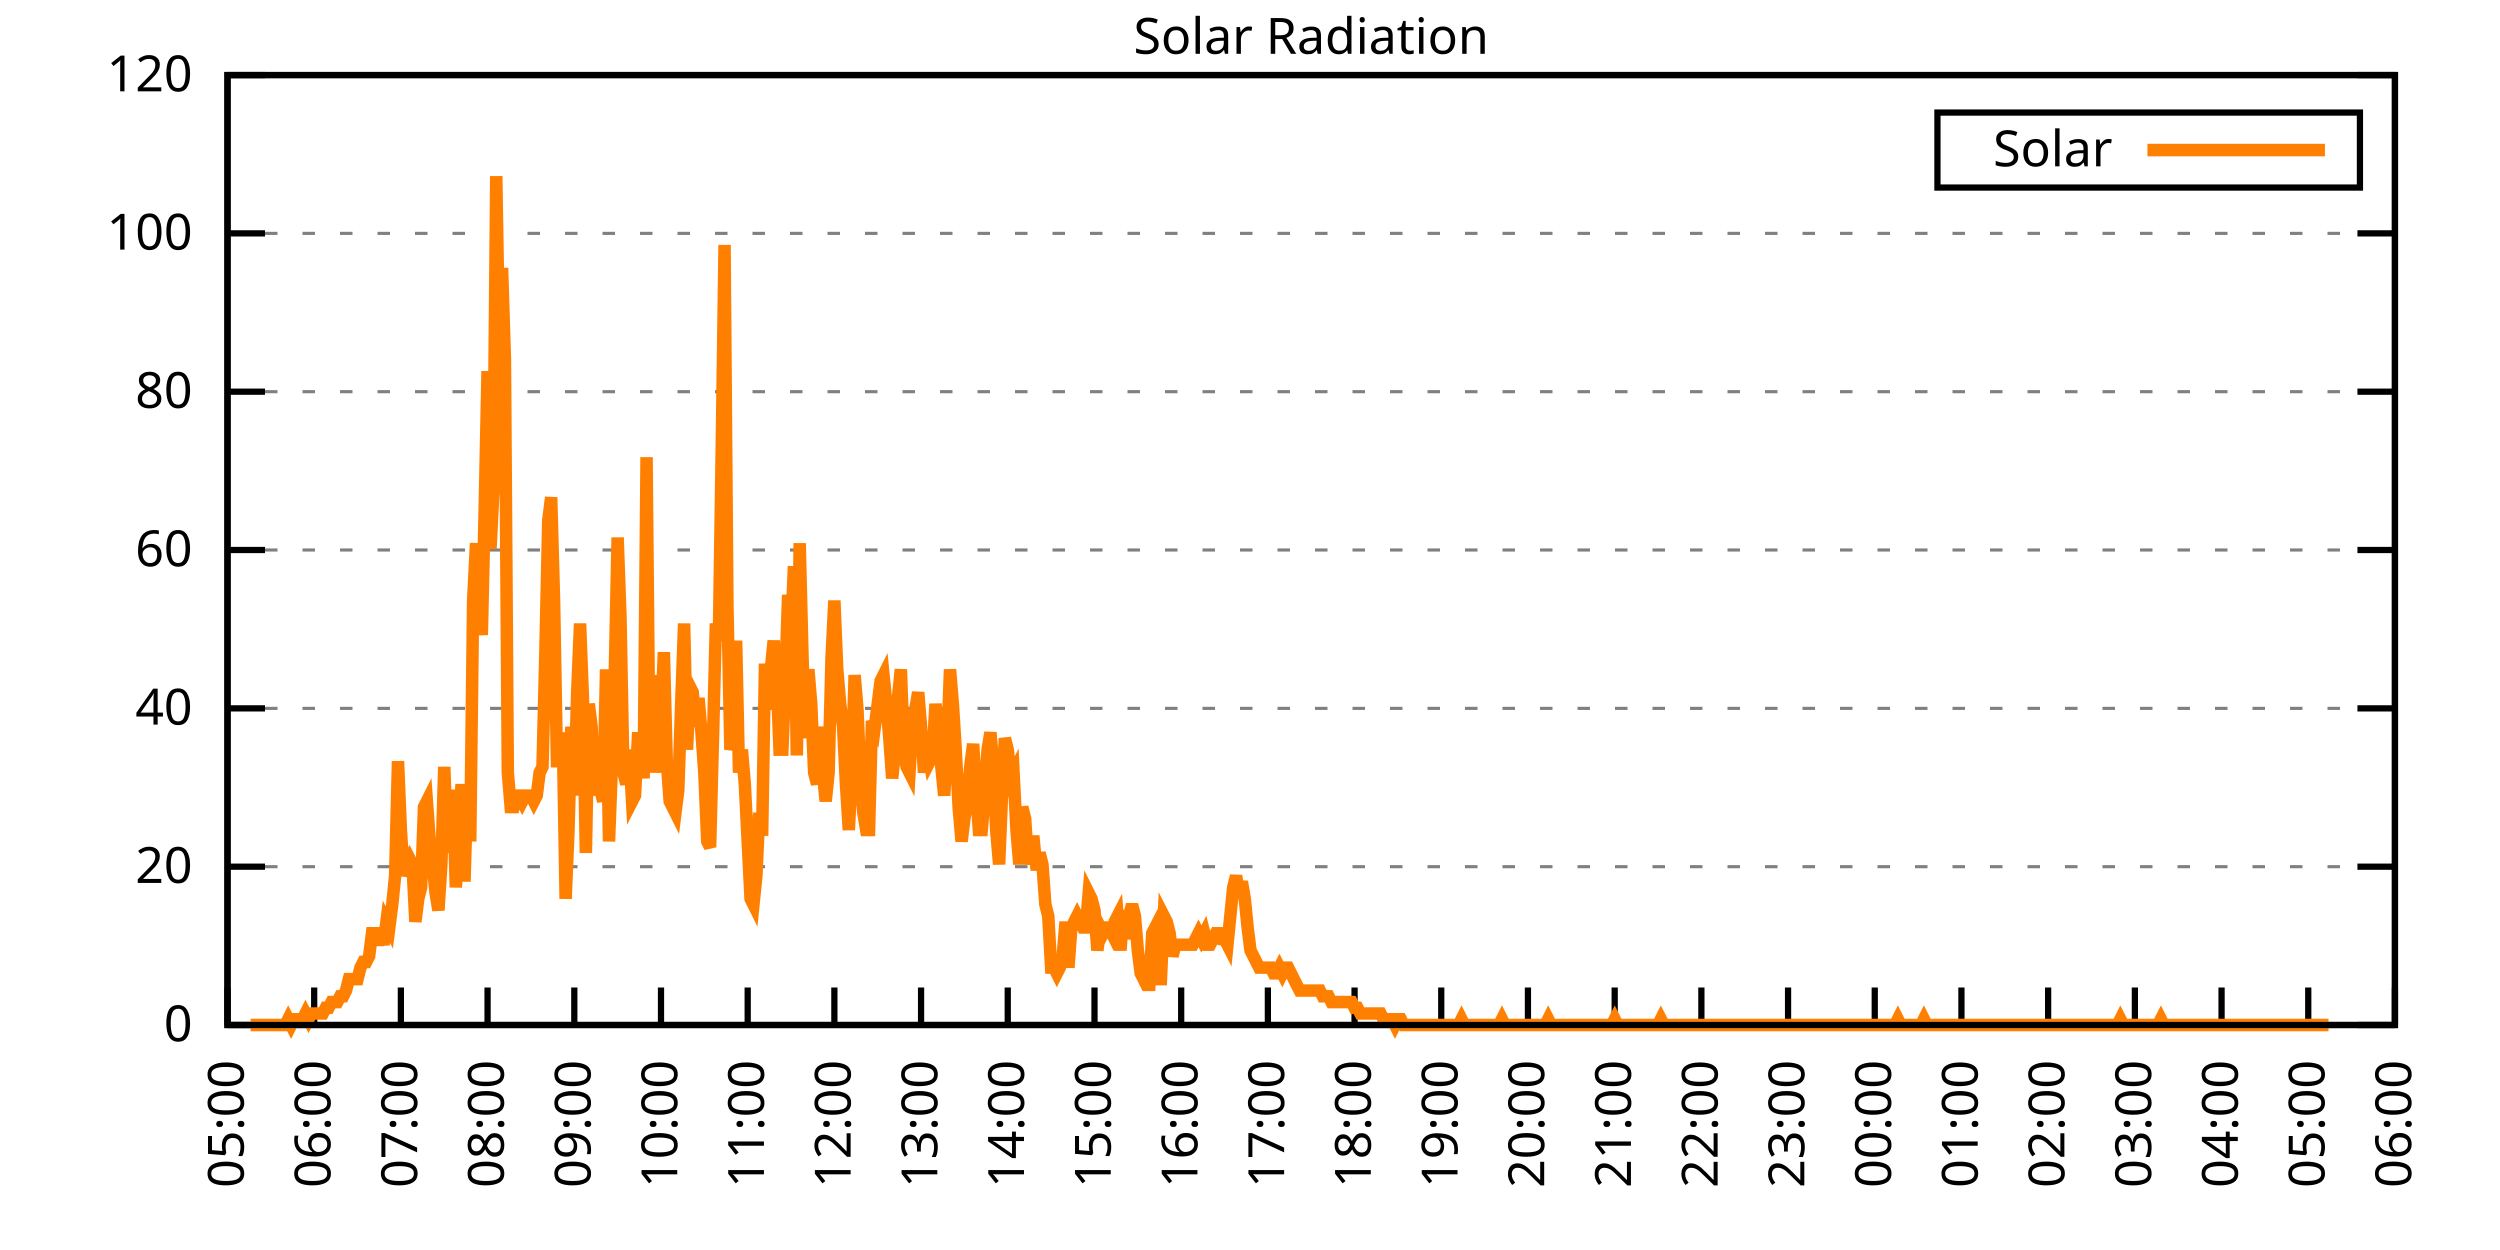
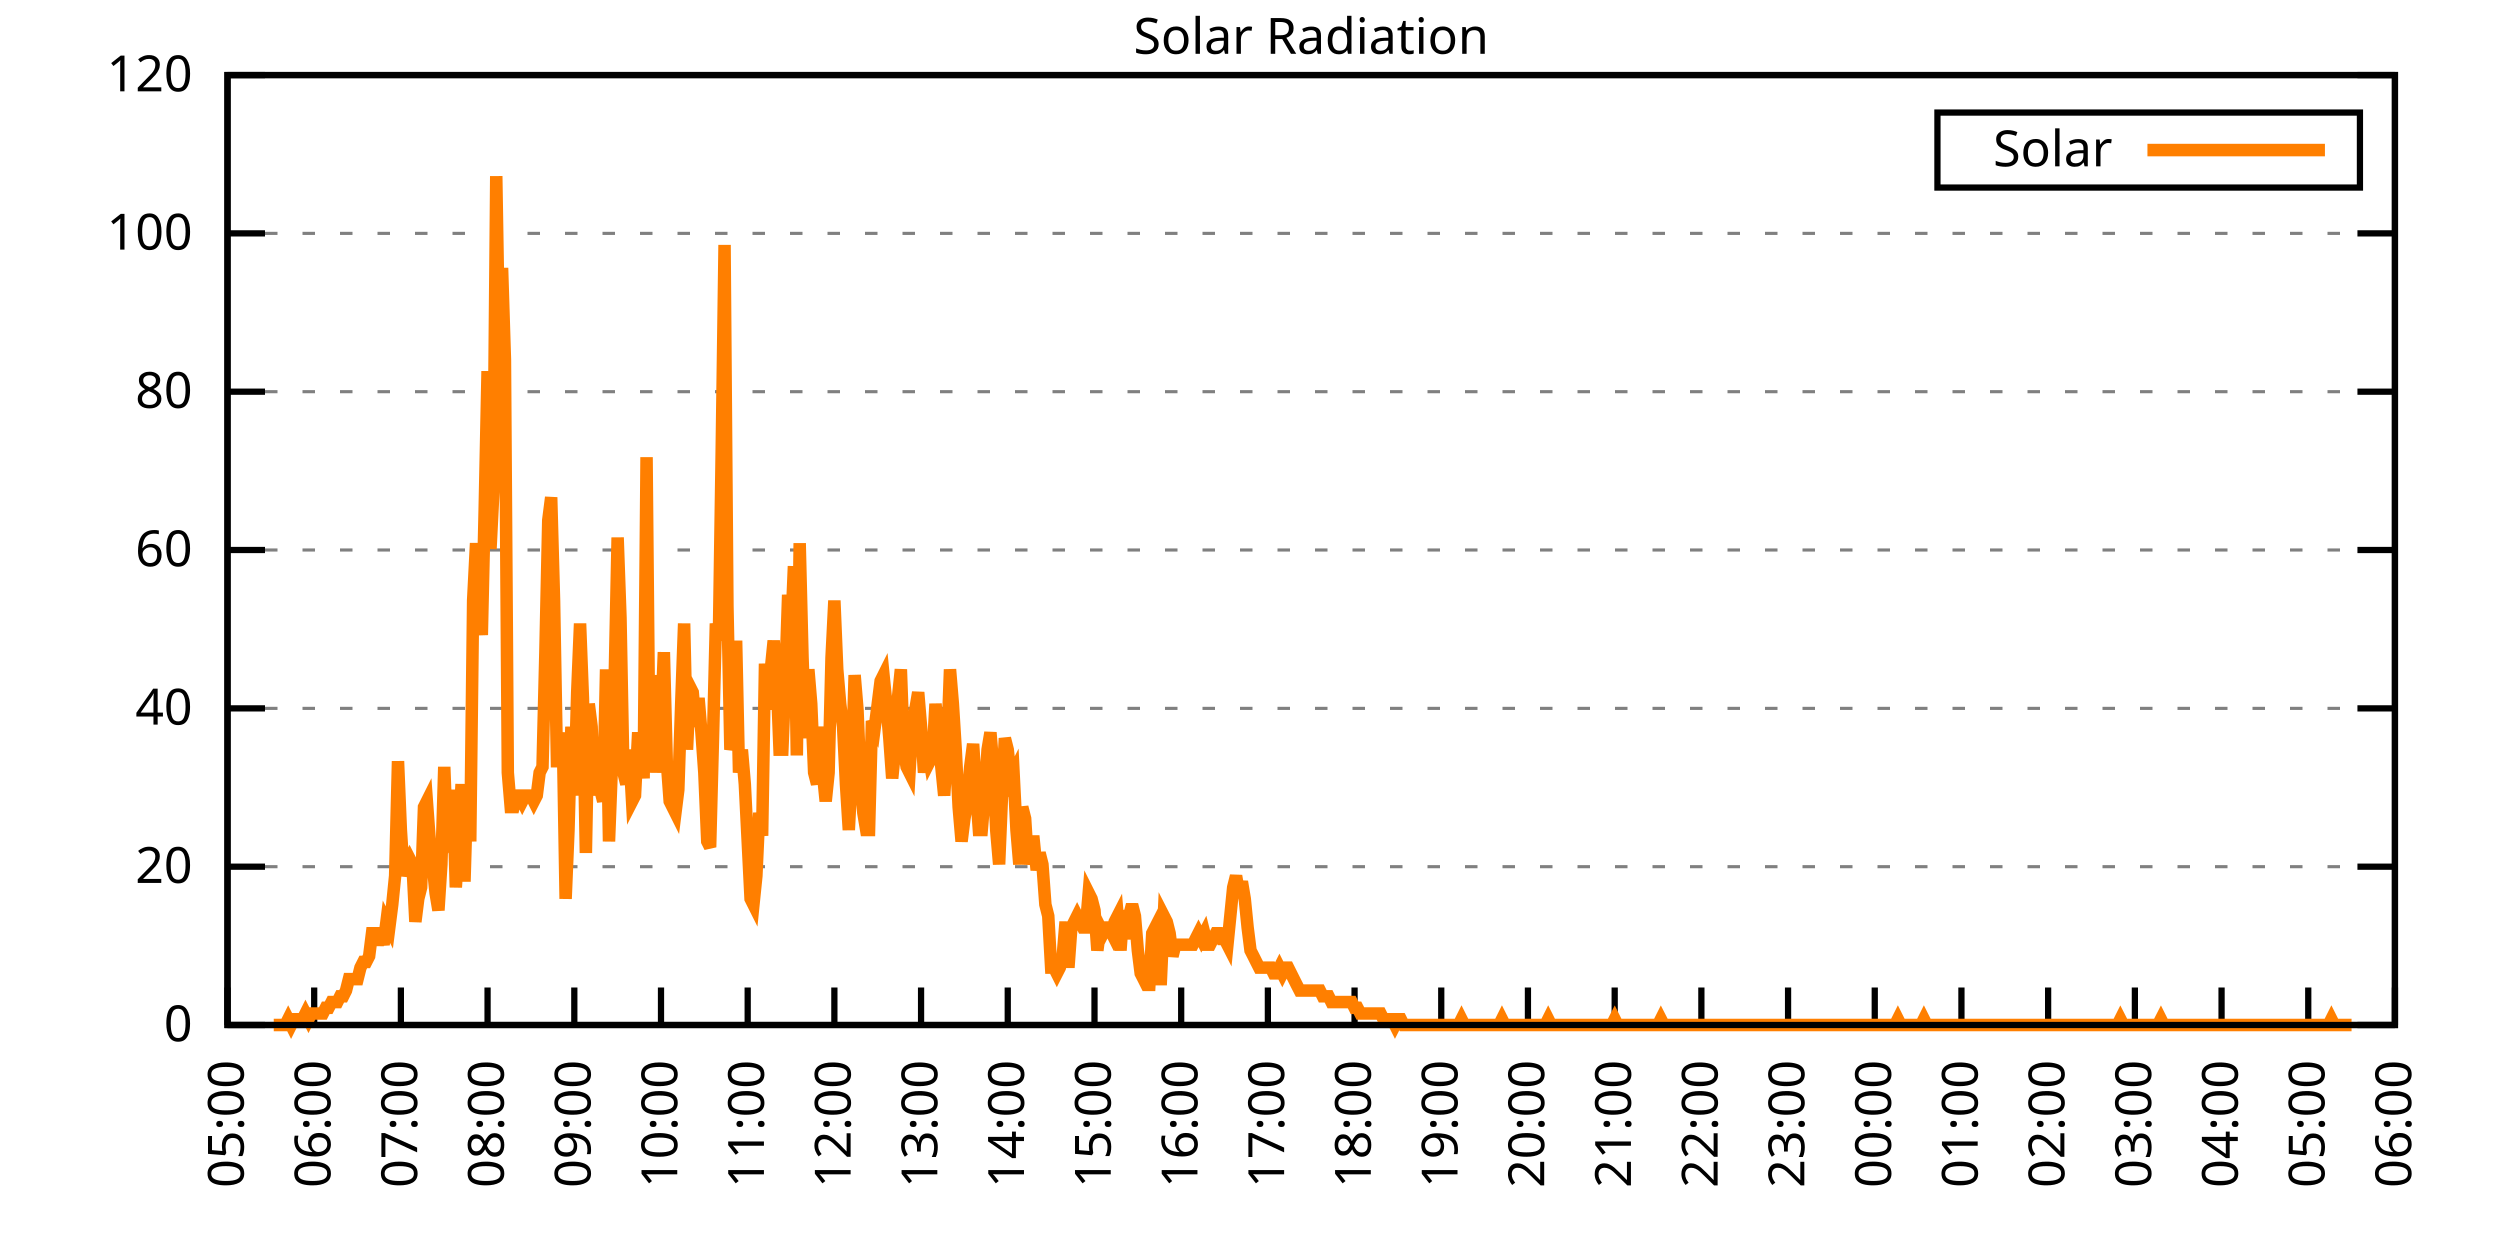
<svg xmlns="http://www.w3.org/2000/svg" xmlns:xlink="http://www.w3.org/1999/xlink" width="400" height="200" viewBox="0 0 400 200">
  <g id="gnuplot_canvas">
    <rect x="0" y="0" width="400" height="200" fill="none" />
    <defs>
      <circle id="gpDot" r="0.5" stroke-width="0.5" stroke="currentColor" />
      <path id="gpPt0" stroke-width="0.333" stroke="currentColor" d="M-1,0 h2 M0,-1 v2" />
      <path id="gpPt1" stroke-width="0.333" stroke="currentColor" d="M-1,-1 L1,1 M1,-1 L-1,1" />
      <path id="gpPt2" stroke-width="0.333" stroke="currentColor" d="M-1,0 L1,0 M0,-1 L0,1 M-1,-1 L1,1 M-1,1 L1,-1" />
      <rect id="gpPt3" stroke-width="0.333" stroke="currentColor" x="-1" y="-1" width="2" height="2" />
      <rect id="gpPt4" stroke-width="0.333" stroke="currentColor" fill="currentColor" x="-1" y="-1" width="2" height="2" />
      <circle id="gpPt5" stroke-width="0.333" stroke="currentColor" cx="0" cy="0" r="1" />
      <use xlink:href="#gpPt5" id="gpPt6" fill="currentColor" stroke="none" />
      <path id="gpPt7" stroke-width="0.333" stroke="currentColor" d="M0,-1.33 L-1.33,0.67 L1.33,0.67 z" />
      <use xlink:href="#gpPt7" id="gpPt8" fill="currentColor" stroke="none" />
      <use xlink:href="#gpPt7" id="gpPt9" stroke="currentColor" transform="rotate(180)" />
      <use xlink:href="#gpPt9" id="gpPt10" fill="currentColor" stroke="none" />
      <use xlink:href="#gpPt3" id="gpPt11" stroke="currentColor" transform="rotate(45)" />
      <use xlink:href="#gpPt11" id="gpPt12" fill="currentColor" stroke="none" />
      <path id="gpPt13" stroke-width="0.333" stroke="currentColor" d="M0,1.330 L1.265,0.411 L0.782,-1.067 L-0.782,-1.076 L-1.265,0.411 z" />
      <use xlink:href="#gpPt13" id="gpPt14" fill="currentColor" stroke="none" />
      <filter id="textbox" filterUnits="objectBoundingBox" x="0" y="0" height="1" width="1">
        <feFlood flood-color="white" flood-opacity="1" result="bgnd" />
        <feComposite in="SourceGraphic" in2="bgnd" operator="atop" />
      </filter>
      <filter id="greybox" filterUnits="objectBoundingBox" x="0" y="0" height="1" width="1">
        <feFlood flood-color="lightgrey" flood-opacity="1" result="grey" />
        <feComposite in="SourceGraphic" in2="grey" operator="atop" />
      </filter>
    </defs>
    <g fill="none" color="white" stroke="currentColor" stroke-width="1.00" stroke-linecap="butt" stroke-linejoin="miter">
</g>
    <g fill="none" color="black" stroke="currentColor" stroke-width="1.00" stroke-linecap="butt" stroke-linejoin="miter">
      <g stroke="none" shape-rendering="crispEdges">
        <polygon fill="rgb(255, 255, 255)" points="36.40,164.00 383.18,164.00 383.18,12.02 36.40,12.02 " />
      </g>
    </g>
    <g fill="none" color="black" stroke="currentColor" stroke-width="1.00" stroke-linecap="butt" stroke-linejoin="miter">
</g>
    <g fill="none" color="black" stroke="black" stroke-width="0.50" stroke-linecap="butt" stroke-linejoin="miter">
</g>
    <g fill="none" color="gray" stroke="currentColor" stroke-width="0.50" stroke-linecap="butt" stroke-linejoin="miter">
      <path stroke="gray" stroke-dasharray="2,4" class="gridline" d="M36.40,164.00 L383.19,164.00  " />
    </g>
    <g fill="none" color="gray" stroke="gray" stroke-width="1.00" stroke-linecap="butt" stroke-linejoin="miter">
</g>
    <g fill="none" color="black" stroke="currentColor" stroke-width="1.00" stroke-linecap="butt" stroke-linejoin="miter">
      <path stroke="black" d="M36.40,164.00 L42.40,164.00 M383.19,164.00 L377.19,164.00  " />
      <g transform="translate(30.80,166.60)" stroke="none" fill="black" font-family="Sans" font-size="8.00" text-anchor="end">
        <text>
          <tspan font-family="Sans"> 0</tspan>
        </text>
      </g>
    </g>
    <g fill="none" color="black" stroke="currentColor" stroke-width="1.00" stroke-linecap="butt" stroke-linejoin="miter">
</g>
    <g fill="none" color="black" stroke="black" stroke-width="0.50" stroke-linecap="butt" stroke-linejoin="miter">
</g>
    <g fill="none" color="gray" stroke="currentColor" stroke-width="0.50" stroke-linecap="butt" stroke-linejoin="miter">
      <path stroke="gray" stroke-dasharray="2,4" class="gridline" d="M36.40,138.67 L383.19,138.67  " />
    </g>
    <g fill="none" color="gray" stroke="gray" stroke-width="1.00" stroke-linecap="butt" stroke-linejoin="miter">
</g>
    <g fill="none" color="black" stroke="currentColor" stroke-width="1.00" stroke-linecap="butt" stroke-linejoin="miter">
      <path stroke="black" d="M36.40,138.67 L42.40,138.67 M383.19,138.67 L377.19,138.67  " />
      <g transform="translate(30.80,141.27)" stroke="none" fill="black" font-family="Sans" font-size="8.00" text-anchor="end">
        <text>
          <tspan font-family="Sans"> 20</tspan>
        </text>
      </g>
    </g>
    <g fill="none" color="black" stroke="currentColor" stroke-width="1.00" stroke-linecap="butt" stroke-linejoin="miter">
</g>
    <g fill="none" color="black" stroke="black" stroke-width="0.50" stroke-linecap="butt" stroke-linejoin="miter">
</g>
    <g fill="none" color="gray" stroke="currentColor" stroke-width="0.50" stroke-linecap="butt" stroke-linejoin="miter">
      <path stroke="gray" stroke-dasharray="2,4" class="gridline" d="M36.40,113.34 L383.19,113.34  " />
    </g>
    <g fill="none" color="gray" stroke="gray" stroke-width="1.00" stroke-linecap="butt" stroke-linejoin="miter">
</g>
    <g fill="none" color="black" stroke="currentColor" stroke-width="1.00" stroke-linecap="butt" stroke-linejoin="miter">
      <path stroke="black" d="M36.40,113.34 L42.40,113.34 M383.19,113.34 L377.19,113.34  " />
      <g transform="translate(30.80,115.94)" stroke="none" fill="black" font-family="Sans" font-size="8.00" text-anchor="end">
        <text>
          <tspan font-family="Sans"> 40</tspan>
        </text>
      </g>
    </g>
    <g fill="none" color="black" stroke="currentColor" stroke-width="1.00" stroke-linecap="butt" stroke-linejoin="miter">
</g>
    <g fill="none" color="black" stroke="black" stroke-width="0.50" stroke-linecap="butt" stroke-linejoin="miter">
</g>
    <g fill="none" color="gray" stroke="currentColor" stroke-width="0.50" stroke-linecap="butt" stroke-linejoin="miter">
      <path stroke="gray" stroke-dasharray="2,4" class="gridline" d="M36.40,88.00 L383.19,88.00  " />
    </g>
    <g fill="none" color="gray" stroke="gray" stroke-width="1.00" stroke-linecap="butt" stroke-linejoin="miter">
</g>
    <g fill="none" color="black" stroke="currentColor" stroke-width="1.00" stroke-linecap="butt" stroke-linejoin="miter">
      <path stroke="black" d="M36.40,88.00 L42.40,88.00 M383.19,88.00 L377.19,88.00  " />
      <g transform="translate(30.80,90.60)" stroke="none" fill="black" font-family="Sans" font-size="8.00" text-anchor="end">
        <text>
          <tspan font-family="Sans"> 60</tspan>
        </text>
      </g>
    </g>
    <g fill="none" color="black" stroke="currentColor" stroke-width="1.00" stroke-linecap="butt" stroke-linejoin="miter">
</g>
    <g fill="none" color="black" stroke="black" stroke-width="0.50" stroke-linecap="butt" stroke-linejoin="miter">
</g>
    <g fill="none" color="gray" stroke="currentColor" stroke-width="0.50" stroke-linecap="butt" stroke-linejoin="miter">
      <path stroke="gray" stroke-dasharray="2,4" class="gridline" d="M36.40,62.67 L383.19,62.67  " />
    </g>
    <g fill="none" color="gray" stroke="gray" stroke-width="1.00" stroke-linecap="butt" stroke-linejoin="miter">
</g>
    <g fill="none" color="black" stroke="currentColor" stroke-width="1.00" stroke-linecap="butt" stroke-linejoin="miter">
      <path stroke="black" d="M36.40,62.67 L42.40,62.67 M383.19,62.67 L377.19,62.67  " />
      <g transform="translate(30.80,65.27)" stroke="none" fill="black" font-family="Sans" font-size="8.00" text-anchor="end">
        <text>
          <tspan font-family="Sans"> 80</tspan>
        </text>
      </g>
    </g>
    <g fill="none" color="black" stroke="currentColor" stroke-width="1.00" stroke-linecap="butt" stroke-linejoin="miter">
</g>
    <g fill="none" color="black" stroke="black" stroke-width="0.50" stroke-linecap="butt" stroke-linejoin="miter">
</g>
    <g fill="none" color="gray" stroke="currentColor" stroke-width="0.50" stroke-linecap="butt" stroke-linejoin="miter">
      <path stroke="gray" stroke-dasharray="2,4" class="gridline" d="M36.40,37.34 L383.19,37.34  " />
    </g>
    <g fill="none" color="gray" stroke="gray" stroke-width="1.00" stroke-linecap="butt" stroke-linejoin="miter">
</g>
    <g fill="none" color="black" stroke="currentColor" stroke-width="1.00" stroke-linecap="butt" stroke-linejoin="miter">
      <path stroke="black" d="M36.40,37.34 L42.40,37.34 M383.19,37.34 L377.19,37.34  " />
      <g transform="translate(30.80,39.94)" stroke="none" fill="black" font-family="Sans" font-size="8.00" text-anchor="end">
        <text>
          <tspan font-family="Sans"> 100</tspan>
        </text>
      </g>
    </g>
    <g fill="none" color="black" stroke="currentColor" stroke-width="1.00" stroke-linecap="butt" stroke-linejoin="miter">
</g>
    <g fill="none" color="black" stroke="black" stroke-width="0.50" stroke-linecap="butt" stroke-linejoin="miter">
</g>
    <g fill="none" color="gray" stroke="currentColor" stroke-width="0.50" stroke-linecap="butt" stroke-linejoin="miter">
      <path stroke="gray" stroke-dasharray="2,4" class="gridline" d="M36.40,12.01 L383.19,12.01  " />
    </g>
    <g fill="none" color="gray" stroke="gray" stroke-width="1.00" stroke-linecap="butt" stroke-linejoin="miter">
</g>
    <g fill="none" color="black" stroke="currentColor" stroke-width="1.00" stroke-linecap="butt" stroke-linejoin="miter">
      <path stroke="black" d="M36.40,12.01 L42.40,12.01 M383.19,12.01 L377.19,12.01  " />
      <g transform="translate(30.80,14.61)" stroke="none" fill="black" font-family="Sans" font-size="8.00" text-anchor="end">
        <text>
          <tspan font-family="Sans"> 120</tspan>
        </text>
      </g>
    </g>
    <g fill="none" color="black" stroke="currentColor" stroke-width="1.00" stroke-linecap="butt" stroke-linejoin="miter">
      <path stroke="black" d="M36.40,164.00 L36.40,158.00  " />
      <g transform="translate(39.00,169.60) rotate(270.00)" stroke="none" fill="black" font-family="Sans" font-size="8.00" text-anchor="end">
        <text>
          <tspan font-family="Sans">05:00</tspan>
        </text>
      </g>
    </g>
    <g fill="none" color="black" stroke="currentColor" stroke-width="1.00" stroke-linecap="butt" stroke-linejoin="miter">
      <path stroke="black" d="M50.27,164.00 L50.27,158.00  " />
      <g transform="translate(52.87,169.60) rotate(270.00)" stroke="none" fill="black" font-family="Sans" font-size="8.00" text-anchor="end">
        <text>
          <tspan font-family="Sans">06:00</tspan>
        </text>
      </g>
    </g>
    <g fill="none" color="black" stroke="currentColor" stroke-width="1.00" stroke-linecap="butt" stroke-linejoin="miter">
      <path stroke="black" d="M64.14,164.00 L64.14,158.00  " />
      <g transform="translate(66.74,169.60) rotate(270.00)" stroke="none" fill="black" font-family="Sans" font-size="8.00" text-anchor="end">
        <text>
          <tspan font-family="Sans">07:00</tspan>
        </text>
      </g>
    </g>
    <g fill="none" color="black" stroke="currentColor" stroke-width="1.00" stroke-linecap="butt" stroke-linejoin="miter">
      <path stroke="black" d="M78.01,164.00 L78.01,158.00  " />
      <g transform="translate(80.61,169.60) rotate(270.00)" stroke="none" fill="black" font-family="Sans" font-size="8.00" text-anchor="end">
        <text>
          <tspan font-family="Sans">08:00</tspan>
        </text>
      </g>
    </g>
    <g fill="none" color="black" stroke="currentColor" stroke-width="1.00" stroke-linecap="butt" stroke-linejoin="miter">
      <path stroke="black" d="M91.89,164.00 L91.89,158.00  " />
      <g transform="translate(94.49,169.60) rotate(270.00)" stroke="none" fill="black" font-family="Sans" font-size="8.00" text-anchor="end">
        <text>
          <tspan font-family="Sans">09:00</tspan>
        </text>
      </g>
    </g>
    <g fill="none" color="black" stroke="currentColor" stroke-width="1.00" stroke-linecap="butt" stroke-linejoin="miter">
      <path stroke="black" d="M105.76,164.00 L105.76,158.00  " />
      <g transform="translate(108.36,169.60) rotate(270.00)" stroke="none" fill="black" font-family="Sans" font-size="8.00" text-anchor="end">
        <text>
          <tspan font-family="Sans">10:00</tspan>
        </text>
      </g>
    </g>
    <g fill="none" color="black" stroke="currentColor" stroke-width="1.00" stroke-linecap="butt" stroke-linejoin="miter">
      <path stroke="black" d="M119.63,164.00 L119.63,158.00  " />
      <g transform="translate(122.23,169.60) rotate(270.00)" stroke="none" fill="black" font-family="Sans" font-size="8.00" text-anchor="end">
        <text>
          <tspan font-family="Sans">11:00</tspan>
        </text>
      </g>
    </g>
    <g fill="none" color="black" stroke="currentColor" stroke-width="1.00" stroke-linecap="butt" stroke-linejoin="miter">
      <path stroke="black" d="M133.50,164.00 L133.50,158.00  " />
      <g transform="translate(136.10,169.60) rotate(270.00)" stroke="none" fill="black" font-family="Sans" font-size="8.00" text-anchor="end">
        <text>
          <tspan font-family="Sans">12:00</tspan>
        </text>
      </g>
    </g>
    <g fill="none" color="black" stroke="currentColor" stroke-width="1.00" stroke-linecap="butt" stroke-linejoin="miter">
      <path stroke="black" d="M147.37,164.00 L147.37,158.00  " />
      <g transform="translate(149.97,169.60) rotate(270.00)" stroke="none" fill="black" font-family="Sans" font-size="8.00" text-anchor="end">
        <text>
          <tspan font-family="Sans">13:00</tspan>
        </text>
      </g>
    </g>
    <g fill="none" color="black" stroke="currentColor" stroke-width="1.00" stroke-linecap="butt" stroke-linejoin="miter">
      <path stroke="black" d="M161.24,164.00 L161.24,158.00  " />
      <g transform="translate(163.84,169.60) rotate(270.00)" stroke="none" fill="black" font-family="Sans" font-size="8.00" text-anchor="end">
        <text>
          <tspan font-family="Sans">14:00</tspan>
        </text>
      </g>
    </g>
    <g fill="none" color="black" stroke="currentColor" stroke-width="1.00" stroke-linecap="butt" stroke-linejoin="miter">
      <path stroke="black" d="M175.12,164.00 L175.12,158.00  " />
      <g transform="translate(177.72,169.60) rotate(270.00)" stroke="none" fill="black" font-family="Sans" font-size="8.00" text-anchor="end">
        <text>
          <tspan font-family="Sans">15:00</tspan>
        </text>
      </g>
    </g>
    <g fill="none" color="black" stroke="currentColor" stroke-width="1.00" stroke-linecap="butt" stroke-linejoin="miter">
      <path stroke="black" d="M188.99,164.00 L188.99,158.00  " />
      <g transform="translate(191.59,169.60) rotate(270.00)" stroke="none" fill="black" font-family="Sans" font-size="8.00" text-anchor="end">
        <text>
          <tspan font-family="Sans">16:00</tspan>
        </text>
      </g>
    </g>
    <g fill="none" color="black" stroke="currentColor" stroke-width="1.00" stroke-linecap="butt" stroke-linejoin="miter">
      <path stroke="black" d="M202.86,164.00 L202.86,158.00  " />
      <g transform="translate(205.46,169.60) rotate(270.00)" stroke="none" fill="black" font-family="Sans" font-size="8.00" text-anchor="end">
        <text>
          <tspan font-family="Sans">17:00</tspan>
        </text>
      </g>
    </g>
    <g fill="none" color="black" stroke="currentColor" stroke-width="1.00" stroke-linecap="butt" stroke-linejoin="miter">
      <path stroke="black" d="M216.73,164.00 L216.73,158.00  " />
      <g transform="translate(219.33,169.60) rotate(270.00)" stroke="none" fill="black" font-family="Sans" font-size="8.00" text-anchor="end">
        <text>
          <tspan font-family="Sans">18:00</tspan>
        </text>
      </g>
    </g>
    <g fill="none" color="black" stroke="currentColor" stroke-width="1.00" stroke-linecap="butt" stroke-linejoin="miter">
      <path stroke="black" d="M230.60,164.00 L230.60,158.00  " />
      <g transform="translate(233.20,169.60) rotate(270.00)" stroke="none" fill="black" font-family="Sans" font-size="8.00" text-anchor="end">
        <text>
          <tspan font-family="Sans">19:00</tspan>
        </text>
      </g>
    </g>
    <g fill="none" color="black" stroke="currentColor" stroke-width="1.00" stroke-linecap="butt" stroke-linejoin="miter">
      <path stroke="black" d="M244.47,164.00 L244.47,158.00  " />
      <g transform="translate(247.07,169.60) rotate(270.00)" stroke="none" fill="black" font-family="Sans" font-size="8.00" text-anchor="end">
        <text>
          <tspan font-family="Sans">20:00</tspan>
        </text>
      </g>
    </g>
    <g fill="none" color="black" stroke="currentColor" stroke-width="1.00" stroke-linecap="butt" stroke-linejoin="miter">
      <path stroke="black" d="M258.35,164.00 L258.35,158.00  " />
      <g transform="translate(260.95,169.60) rotate(270.00)" stroke="none" fill="black" font-family="Sans" font-size="8.00" text-anchor="end">
        <text>
          <tspan font-family="Sans">21:00</tspan>
        </text>
      </g>
    </g>
    <g fill="none" color="black" stroke="currentColor" stroke-width="1.00" stroke-linecap="butt" stroke-linejoin="miter">
      <path stroke="black" d="M272.22,164.00 L272.22,158.00  " />
      <g transform="translate(274.82,169.60) rotate(270.00)" stroke="none" fill="black" font-family="Sans" font-size="8.00" text-anchor="end">
        <text>
          <tspan font-family="Sans">22:00</tspan>
        </text>
      </g>
    </g>
    <g fill="none" color="black" stroke="currentColor" stroke-width="1.00" stroke-linecap="butt" stroke-linejoin="miter">
      <path stroke="black" d="M286.09,164.00 L286.09,158.00  " />
      <g transform="translate(288.69,169.60) rotate(270.00)" stroke="none" fill="black" font-family="Sans" font-size="8.00" text-anchor="end">
        <text>
          <tspan font-family="Sans">23:00</tspan>
        </text>
      </g>
    </g>
    <g fill="none" color="black" stroke="currentColor" stroke-width="1.00" stroke-linecap="butt" stroke-linejoin="miter">
      <path stroke="black" d="M299.96,164.00 L299.96,158.00  " />
      <g transform="translate(302.56,169.60) rotate(270.00)" stroke="none" fill="black" font-family="Sans" font-size="8.00" text-anchor="end">
        <text>
          <tspan font-family="Sans">00:00</tspan>
        </text>
      </g>
    </g>
    <g fill="none" color="black" stroke="currentColor" stroke-width="1.00" stroke-linecap="butt" stroke-linejoin="miter">
      <path stroke="black" d="M313.83,164.00 L313.83,158.00  " />
      <g transform="translate(316.43,169.60) rotate(270.00)" stroke="none" fill="black" font-family="Sans" font-size="8.00" text-anchor="end">
        <text>
          <tspan font-family="Sans">01:00</tspan>
        </text>
      </g>
    </g>
    <g fill="none" color="black" stroke="currentColor" stroke-width="1.00" stroke-linecap="butt" stroke-linejoin="miter">
      <path stroke="black" d="M327.70,164.00 L327.70,158.00  " />
      <g transform="translate(330.30,169.60) rotate(270.00)" stroke="none" fill="black" font-family="Sans" font-size="8.00" text-anchor="end">
        <text>
          <tspan font-family="Sans">02:00</tspan>
        </text>
      </g>
    </g>
    <g fill="none" color="black" stroke="currentColor" stroke-width="1.00" stroke-linecap="butt" stroke-linejoin="miter">
      <path stroke="black" d="M341.58,164.00 L341.58,158.00  " />
      <g transform="translate(344.18,169.60) rotate(270.00)" stroke="none" fill="black" font-family="Sans" font-size="8.00" text-anchor="end">
        <text>
          <tspan font-family="Sans">03:00</tspan>
        </text>
      </g>
    </g>
    <g fill="none" color="black" stroke="currentColor" stroke-width="1.00" stroke-linecap="butt" stroke-linejoin="miter">
      <path stroke="black" d="M355.45,164.00 L355.45,158.00  " />
      <g transform="translate(358.05,169.60) rotate(270.00)" stroke="none" fill="black" font-family="Sans" font-size="8.00" text-anchor="end">
        <text>
          <tspan font-family="Sans">04:00</tspan>
        </text>
      </g>
    </g>
    <g fill="none" color="black" stroke="currentColor" stroke-width="1.00" stroke-linecap="butt" stroke-linejoin="miter">
      <path stroke="black" d="M369.32,164.00 L369.32,158.00  " />
      <g transform="translate(371.92,169.60) rotate(270.00)" stroke="none" fill="black" font-family="Sans" font-size="8.00" text-anchor="end">
        <text>
          <tspan font-family="Sans">05:00</tspan>
        </text>
      </g>
    </g>
    <g fill="none" color="black" stroke="currentColor" stroke-width="1.00" stroke-linecap="butt" stroke-linejoin="miter">
      <path stroke="black" d="M383.19,164.00 L383.19,158.00  " />
      <g transform="translate(385.79,169.60) rotate(270.00)" stroke="none" fill="black" font-family="Sans" font-size="8.00" text-anchor="end">
        <text>
          <tspan font-family="Sans">06:00</tspan>
        </text>
      </g>
    </g>
    <g fill="none" color="black" stroke="currentColor" stroke-width="1.00" stroke-linecap="butt" stroke-linejoin="miter">
</g>
    <g fill="none" color="black" stroke="currentColor" stroke-width="1.00" stroke-linecap="butt" stroke-linejoin="miter">
      <path stroke="black" d="M36.40,12.01 L36.40,164.00 L383.19,164.00 L383.19,12.01 L36.40,12.01 Z  " />
    </g>
    <g fill="none" color="black" stroke="currentColor" stroke-width="1.00" stroke-linecap="butt" stroke-linejoin="miter">
</g>
    <g fill="none" color="black" stroke="currentColor" stroke-width="1.00" stroke-linecap="butt" stroke-linejoin="miter">
      <path stroke="black" d="M309.99,30.01 L309.99,18.01 L377.59,18.01 L377.59,30.01 L309.99,30.01 Z  " />
    </g>
    <g id="Solar_Radiation_plot_1">
      <g fill="none" color="white" stroke="black" stroke-width="2.00" stroke-linecap="butt" stroke-linejoin="miter">
</g>
      <g fill="none" color="black" stroke="currentColor" stroke-width="2.00" stroke-linecap="butt" stroke-linejoin="miter">
        <g transform="translate(337.99,26.61)" stroke="none" fill="black" font-family="Sans" font-size="8.00" text-anchor="end">
          <text>
            <tspan font-family="Sans">Solar</tspan>
          </text>
        </g>
      </g>
      <g fill="none" color="black" stroke="currentColor" stroke-width="2.00" stroke-linecap="butt" stroke-linejoin="miter">
-         <path stroke="rgb(255, 127,   0)" d="M343.59,24.01 L371.99,24.01 M40.10,164.00 L40.56,164.00 L41.02,164.00 L41.49,164.00 L41.95,164.00 L42.41,164.00   L42.87,164.00 L43.34,164.00 L43.80,164.00 L44.26,164.00 L44.72,164.00 L45.19,164.00 L45.65,164.00 L46.11,163.08   L46.57,164.00 L47.03,163.08 L47.50,163.08 L47.96,163.08 L48.42,163.08 L48.88,162.16 L49.35,163.08 L49.81,162.16   L50.27,162.16 L50.73,162.16 L51.20,162.16 L51.66,162.16 L52.12,161.25 L52.58,161.25 L53.05,160.33 L53.51,160.33   L53.97,160.33 L54.43,159.41 L54.90,159.41 L55.36,158.49 L55.82,156.66 L56.28,156.66 L56.75,156.66 L57.21,156.66   L57.67,154.82 L58.13,153.91 L58.59,153.91 L59.06,152.99 L59.52,149.32 L59.98,149.32 L60.44,151.15 L60.91,149.32   L61.37,151.15 L61.83,147.48 L62.29,148.40 L62.76,144.73 L63.22,140.14 L63.68,121.79 L64.14,132.80 L64.61,140.14   L65.07,138.30 L65.53,137.39 L65.99,138.30 L66.46,147.48 L66.92,143.81 L67.38,141.98 L67.84,129.13 L68.30,128.21   L68.77,134.63 L69.23,138.30 L69.69,142.89 L70.15,145.65 L70.62,138.30 L71.08,122.70 L71.54,134.63 L72.00,133.72   L72.47,126.37 L72.93,141.98 L73.39,134.63 L73.85,125.46 L74.32,141.06 L74.78,125.46 L75.24,134.63 L75.70,96.09   L76.17,86.91 L76.63,96.09 L77.09,101.60 L77.55,81.41 L78.01,59.38 L78.48,87.83 L78.94,78.66 L79.40,28.18   L79.86,55.71 L80.33,42.87 L80.79,57.55 L81.25,123.62 L81.71,129.13 L82.18,129.13 L82.64,127.29 L83.10,127.29   L83.56,128.21 L84.03,127.29 L84.49,127.29 L84.95,127.29 L85.41,128.21 L85.88,127.29 L86.34,123.62 L86.80,122.70   L87.26,104.35 L87.72,83.24 L88.19,79.57 L88.65,96.09 L89.11,121.79 L89.57,121.79 L90.04,117.20 L90.50,143.81   L90.96,132.80 L91.42,116.28 L91.89,127.29 L92.35,110.77 L92.81,99.76 L93.27,111.69 L93.74,136.47 L94.20,112.61   L94.66,116.28 L95.12,127.29 L95.59,119.95 L96.05,126.37 L96.51,128.21 L96.97,107.10 L97.44,134.63 L97.90,122.70   L98.36,108.02 L98.82,86.00 L99.28,98.84 L99.75,123.62 L100.21,125.46 L100.67,119.95 L101.13,128.21 L101.60,127.29   L102.06,118.12 L102.52,118.12 L102.98,124.54 L103.45,73.15 L103.91,121.79 L104.37,108.02 L104.83,123.62 L105.30,114.44   L105.76,116.28 L106.22,104.35 L106.68,121.79 L107.15,128.21 L107.61,129.13 L108.07,130.05 L108.53,126.37 L108.99,112.61   L109.46,99.76 L109.92,119.95 L110.38,109.86 L110.84,110.77 L111.31,116.28 L111.77,111.69 L112.23,117.20 L112.69,123.62   L113.16,134.63 L113.62,135.55 L114.08,118.12 L114.54,99.76 L115.01,102.51 L115.47,72.23 L115.93,39.19 L116.39,97.01   L116.86,119.95 L117.32,118.12 L117.78,102.51 L118.24,123.62 L118.70,119.95 L119.17,125.46 L119.63,134.63 L120.09,143.81   L120.55,144.73 L121.02,140.14 L121.48,130.05 L121.94,133.72 L122.40,106.19 L122.87,113.53 L123.33,107.10 L123.79,102.51   L124.25,108.02 L124.72,119.95 L125.18,119.95 L125.64,108.94 L126.10,95.17 L126.57,101.60 L127.03,90.59 L127.49,120.87   L127.95,86.91 L128.41,105.27 L128.88,118.12 L129.34,107.10 L129.80,112.61 L130.26,123.62 L130.73,125.46 L131.19,116.28   L131.65,123.62 L132.11,128.21 L132.58,123.62 L133.04,105.27 L133.50,96.09 L133.96,107.10 L134.43,112.61 L134.89,116.28   L135.35,125.46 L135.81,132.80 L136.28,123.62 L136.74,108.02 L137.20,113.53 L137.66,124.54 L138.13,130.05 L138.59,132.80   L139.05,132.80 L139.51,115.36 L139.97,116.28 L140.44,112.61 L140.90,108.94 L141.36,108.02 L141.82,112.61 L142.29,118.12   L142.75,124.54 L143.21,119.95 L143.67,111.69 L144.14,107.10 L144.60,119.95 L145.06,122.70 L145.52,123.62 L145.99,115.36   L146.45,113.53 L146.91,110.77 L147.37,116.28 L147.84,123.62 L148.30,119.03 L148.76,121.79 L149.22,120.87 L149.68,112.61   L150.15,118.12 L150.61,122.70 L151.07,127.29 L151.53,119.95 L152.00,107.10 L152.46,112.61 L152.92,119.95 L153.38,129.13   L153.85,134.63 L154.31,130.96 L154.77,128.21 L155.23,122.70 L155.70,119.03 L156.16,126.37 L156.62,132.80 L157.08,132.80   L157.55,127.29 L158.01,119.95 L158.47,117.20 L158.93,122.70 L159.39,132.80 L159.86,138.30 L160.32,127.29 L160.78,118.12   L161.24,119.95 L161.71,124.54 L162.17,123.62 L162.63,132.80 L163.09,138.30 L163.56,129.13 L164.02,130.96 L164.48,138.30   L164.94,134.63 L165.41,134.63 L165.87,139.22 L166.33,136.47 L166.79,138.30 L167.26,144.73 L167.72,146.56 L168.18,154.82   L168.64,154.82 L169.10,155.74 L169.57,154.82 L170.03,152.99 L170.49,147.48 L170.95,154.82 L171.42,148.40 L171.88,147.48   L172.34,146.56 L172.80,147.48 L173.27,148.40 L173.73,148.40 L174.19,142.89 L174.65,143.81 L175.12,145.65 L175.58,152.07   L176.04,148.40 L176.50,149.32 L176.97,148.40 L177.43,148.40 L177.89,149.32 L178.35,147.48 L178.82,146.56 L179.28,152.07   L179.74,145.65 L180.20,150.23 L180.66,146.56 L181.13,144.73 L181.59,146.56 L182.05,152.07 L182.51,155.74 L182.98,156.66   L183.44,157.58 L183.90,157.58 L184.36,149.32 L184.83,148.40 L185.29,156.66 L185.75,156.66 L186.21,146.56 L186.68,147.48   L187.14,149.32 L187.60,152.99 L188.06,151.15 L188.53,151.15 L188.99,151.15 L189.45,151.15 L189.91,151.15 L190.37,151.15   L190.84,151.15 L191.30,150.23 L191.76,149.32 L192.22,150.23 L192.69,149.32 L193.15,151.15 L193.61,151.15 L194.07,150.23   L194.54,149.32 L195.00,149.32 L195.46,150.23 L195.92,150.23 L196.39,151.15 L196.85,146.56 L197.31,141.98 L197.77,140.14   L198.24,142.89 L198.70,141.06 L199.16,143.81 L199.62,148.40 L200.08,152.07 L200.55,152.99 L201.01,153.91 L201.47,154.82   L201.93,154.82 L202.40,154.82 L202.86,154.82 L203.32,154.82 L203.78,155.74 L204.25,155.74 L204.71,154.82 L205.17,155.74   L205.63,154.82 L206.10,154.82 L206.56,155.74 L207.02,156.66 L207.48,157.58 L207.95,158.49 L208.41,158.49 L208.87,158.49   L209.33,158.49 L209.80,158.49 L210.26,158.49 L210.72,158.49 L211.18,158.49 L211.64,159.41 L212.11,159.41 L212.57,159.41   L213.03,160.33 L213.49,160.33 L213.96,160.33 L214.42,160.33 L214.88,160.33 L215.34,160.33 L215.81,160.33 L216.27,160.33   L216.73,161.25 L217.19,161.25 L217.66,162.16 L218.12,162.16 L218.58,162.16 L219.04,162.16 L219.51,162.16 L219.97,162.16   L220.43,162.16 L220.89,162.16 L221.35,163.08 L221.82,163.08 L222.28,163.08 L222.74,163.08 L223.20,164.00 L223.67,163.08   L224.13,163.08 L224.59,164.00 L225.05,164.00 L225.52,164.00 L225.98,164.00 L226.44,164.00 L226.90,164.00 L227.37,164.00   L227.83,164.00 L228.29,164.00 L228.75,164.00 L229.22,164.00 L229.68,164.00 L230.14,164.00 L230.60,164.00 L231.06,164.00   L231.53,164.00 L231.99,164.00 L232.45,164.00 L232.91,164.00 L233.38,164.00 L233.84,163.08 L234.30,164.00 L234.76,164.00   L235.23,164.00 L235.69,164.00 L236.15,164.00 L236.61,164.00 L237.08,164.00 L237.54,164.00 L238.00,164.00 L238.46,164.00   L238.93,164.00 L239.39,164.00 L239.85,164.00 L240.31,163.08 L240.77,164.00 L241.24,164.00 L241.70,164.00 L242.16,164.00   L242.62,164.00 L243.09,164.00 L243.55,164.00 L244.01,164.00 L244.47,164.00 L244.94,164.00 L245.40,164.00 L245.86,164.00   L246.32,164.00 L246.79,164.00 L247.25,164.00 L247.71,163.08 L248.17,164.00 L248.64,164.00 L249.10,164.00 L249.56,164.00   L250.02,164.00 L250.49,164.00 L250.95,164.00 L251.41,164.00 L251.87,164.00 L252.33,164.00 L252.80,164.00 L253.26,164.00   L253.72,164.00 L254.18,164.00 L254.65,164.00 L255.11,164.00 L255.57,164.00 L256.03,164.00 L256.50,164.00 L256.96,164.00   L257.42,164.00 L257.88,164.00 L258.35,163.08 L258.81,164.00 L259.27,164.00 L259.73,164.00 L260.20,164.00 L260.66,164.00   L261.12,164.00 L261.58,164.00 L262.04,164.00 L262.51,164.00 L262.97,164.00 L263.43,164.00 L263.89,164.00 L264.36,164.00   L264.82,164.00 L265.28,164.00 L265.74,163.08 L266.21,164.00 L266.67,164.00 L267.13,164.00 L267.59,164.00 L268.06,164.00   L268.52,164.00 L268.98,164.00 L269.44,164.00 L269.91,164.00 L270.37,164.00 L270.83,164.00 L271.29,164.00 L271.75,164.00   L272.22,164.00 L272.68,164.00 L273.14,164.00 L273.60,164.00 L274.07,164.00 L274.53,164.00 L274.99,164.00 L275.45,164.00   L275.92,164.00 L276.38,164.00 L276.84,164.00 L277.30,164.00 L277.77,164.00 L278.23,164.00 L278.69,164.00 L279.15,164.00   L279.62,164.00 L280.08,164.00 L280.54,164.00 L281.00,164.00 L281.46,164.00 L281.93,164.00 L282.39,164.00 L282.85,164.00   L283.31,164.00 L283.78,164.00 L284.24,164.00 L284.70,164.00 L285.16,164.00 L285.63,164.00 L286.09,164.00 L286.55,164.00   L287.01,164.00 L287.48,164.00 L287.94,164.00 L288.40,164.00 L288.86,164.00 L289.33,164.00 L289.79,164.00 L290.25,164.00   L290.71,164.00 L291.18,164.00 L291.64,164.00 L292.10,164.00 L292.56,164.00 L293.02,164.00 L293.49,164.00 L293.95,164.00   L294.41,164.00 L294.87,164.00 L295.34,164.00 L295.80,164.00 L296.26,164.00 L296.72,164.00 L297.19,164.00 L297.65,164.00   L298.11,164.00 L298.57,164.00 L299.04,164.00 L299.50,164.00 L299.96,164.00 L300.42,164.00 L300.89,164.00 L301.35,164.00   L301.81,164.00 L302.27,164.00 L302.73,164.00 L303.20,164.00 L303.66,163.08 L304.12,164.00 L304.58,164.00 L305.05,164.00   L305.51,164.00 L305.97,164.00 L306.43,164.00 L306.90,164.00 L307.36,164.00 L307.82,163.08 L308.28,164.00 L308.75,164.00   L309.21,164.00 L309.67,164.00 L310.13,164.00 L310.60,164.00 L311.06,164.00 L311.52,164.00 L311.98,164.00 L312.44,164.00   L312.91,164.00 L313.37,164.00 L313.83,164.00 L314.29,164.00 L314.76,164.00 L315.22,164.00 L315.68,164.00 L316.14,164.00   L316.61,164.00 L317.07,164.00 L317.53,164.00 L317.99,164.00 L318.46,164.00 L318.92,164.00 L319.38,164.00 L319.84,164.00   L320.31,164.00 L320.77,164.00 L321.23,164.00 L321.69,164.00 L322.15,164.00 L322.62,164.00 L323.08,164.00 L323.54,164.00   L324.00,164.00 L324.47,164.00 L324.93,164.00 L325.39,164.00 L325.85,164.00 L326.32,164.00 L326.78,164.00 L327.24,164.00   L327.70,164.00 L328.17,164.00 L328.63,164.00 L329.09,164.00 L329.55,164.00 L330.02,164.00 L330.48,164.00 L330.94,164.00   L331.40,164.00 L331.87,164.00 L332.33,164.00 L332.79,164.00 L333.25,164.00 L333.71,164.00 L334.18,164.00 L334.64,164.00   L335.10,164.00 L335.56,164.00 L336.03,164.00 L336.49,164.00 L336.95,164.00 L337.41,164.00 L337.88,164.00 L338.34,164.00   L338.80,164.00 L339.26,163.08 L339.73,164.00 L340.19,164.00 L340.65,164.00 L341.11,164.00 L341.58,164.00 L342.04,164.00   L342.50,164.00 L342.96,164.00 L343.42,164.00 L343.89,164.00 L344.35,164.00 L344.81,164.00 L345.27,164.00 L345.74,163.08   L346.20,164.00 L346.66,164.00 L347.12,164.00 L347.59,164.00 L348.05,164.00 L348.51,164.00 L348.97,164.00 L349.44,164.00   L349.90,164.00 L350.36,164.00 L350.82,164.00 L351.29,164.00 L351.75,164.00 L352.21,164.00 L352.67,164.00 L353.13,164.00   L353.60,164.00 L354.06,164.00 L354.52,164.00 L354.98,164.00 L355.45,164.00 L355.91,164.00 L356.37,164.00 L356.83,164.00   L357.30,164.00 L357.76,164.00 L358.22,164.00 L358.68,164.00 L359.15,164.00 L359.61,164.00 L360.07,164.00 L360.53,164.00   L361.00,164.00 L361.46,164.00 L361.92,164.00 L362.38,164.00 L362.84,164.00 L363.31,164.00 L363.77,164.00 L364.23,164.00   L364.69,164.00 L365.16,164.00 L365.62,164.00 L366.08,164.00 L366.54,164.00 L367.01,164.00 L367.47,164.00 L367.93,164.00   L368.39,164.00 L368.86,164.00 L369.32,164.00 L369.78,164.00 L370.24,164.00 L370.71,164.00 L371.17,164.00 L371.63,164.00   L372.09,164.00 L372.56,164.00  " />
+         <path stroke="rgb(255, 127,   0)" d="M343.59,24.01 L371.99,24.01 M43.80,164.00 L44.26,164.00 L44.72,164.00 L45.19,164.00 L45.65,164.00 L46.11,163.08   L46.57,164.00 L47.03,163.08 L47.50,163.08 L47.96,163.08 L48.42,163.08 L48.88,162.16 L49.35,163.08 L49.81,162.16   L50.27,162.16 L50.73,162.16 L51.20,162.16 L51.66,162.16 L52.12,161.25 L52.58,161.25 L53.05,160.33 L53.51,160.33   L53.97,160.33 L54.43,159.41 L54.90,159.41 L55.36,158.49 L55.82,156.66 L56.28,156.66 L56.75,156.66 L57.21,156.66   L57.67,154.82 L58.13,153.91 L58.59,153.91 L59.06,152.99 L59.52,149.32 L59.98,149.32 L60.44,151.15 L60.91,149.32   L61.37,151.15 L61.83,147.48 L62.29,148.40 L62.76,144.73 L63.22,140.14 L63.68,121.79 L64.14,132.80 L64.61,140.14   L65.07,138.30 L65.53,137.39 L65.99,138.30 L66.46,147.48 L66.92,143.81 L67.38,141.98 L67.84,129.13 L68.30,128.21   L68.77,134.63 L69.23,138.30 L69.69,142.89 L70.15,145.65 L70.62,138.30 L71.08,122.70 L71.54,134.63 L72.00,133.72   L72.47,126.37 L72.93,141.98 L73.39,134.63 L73.85,125.46 L74.32,141.06 L74.78,125.46 L75.24,134.63 L75.70,96.09   L76.17,86.91 L76.63,96.09 L77.09,101.60 L77.55,81.41 L78.01,59.38 L78.48,87.83 L78.94,78.66 L79.40,28.18   L79.86,55.71 L80.33,42.87 L80.79,57.55 L81.25,123.62 L81.71,129.13 L82.18,129.13 L82.64,127.29 L83.10,127.29   L83.56,128.21 L84.03,127.29 L84.49,127.29 L84.95,127.29 L85.41,128.21 L85.88,127.29 L86.34,123.62 L86.80,122.70   L87.26,104.35 L87.72,83.24 L88.19,79.57 L88.65,96.09 L89.11,121.79 L89.57,121.79 L90.04,117.20 L90.50,143.81   L90.96,132.80 L91.42,116.28 L91.89,127.29 L92.35,110.77 L92.81,99.76 L93.27,111.69 L93.74,136.47 L94.20,112.61   L94.66,116.28 L95.12,127.29 L95.59,119.95 L96.05,126.37 L96.51,128.21 L96.97,107.10 L97.44,134.63 L97.90,122.70   L98.36,108.02 L98.82,86.00 L99.28,98.84 L99.75,123.62 L100.21,125.46 L100.67,119.95 L101.13,128.21 L101.60,127.29   L102.06,118.12 L102.52,118.12 L102.98,124.54 L103.45,73.15 L103.91,121.79 L104.37,108.02 L104.83,123.62 L105.30,114.44   L105.76,116.28 L106.22,104.35 L106.68,121.79 L107.15,128.21 L107.61,129.13 L108.07,130.05 L108.53,126.37 L108.99,112.61   L109.46,99.76 L109.92,119.95 L110.38,109.86 L110.84,110.77 L111.31,116.28 L111.77,111.69 L112.23,117.20 L112.69,123.62   L113.16,134.63 L113.62,135.55 L114.08,118.12 L114.54,99.76 L115.01,102.51 L115.47,72.23 L115.93,39.19 L116.39,97.01   L116.86,119.95 L117.32,118.12 L117.78,102.51 L118.24,123.62 L118.70,119.95 L119.17,125.46 L119.63,134.63 L120.09,143.81   L120.55,144.73 L121.02,140.14 L121.48,130.05 L121.94,133.72 L122.40,106.19 L122.87,113.53 L123.33,107.10 L123.79,102.51   L124.25,108.02 L124.72,119.95 L125.18,119.95 L125.64,108.94 L126.10,95.17 L126.57,101.60 L127.03,90.59 L127.49,120.87   L127.95,86.91 L128.41,105.27 L128.88,118.12 L129.34,107.10 L129.80,112.61 L130.26,123.62 L130.73,125.46 L131.19,116.28   L131.65,123.62 L132.11,128.21 L132.58,123.62 L133.04,105.27 L133.50,96.09 L133.96,107.10 L134.43,112.61 L134.89,116.28   L135.35,125.46 L135.81,132.80 L136.28,123.62 L136.74,108.02 L137.20,113.53 L137.66,124.54 L138.13,130.05 L138.59,132.80   L139.05,132.80 L139.51,115.36 L139.97,116.28 L140.44,112.61 L140.90,108.94 L141.36,108.02 L141.82,112.61 L142.29,118.12   L142.75,124.54 L143.21,119.95 L143.67,111.69 L144.14,107.10 L144.60,119.95 L145.06,122.70 L145.52,123.62 L145.99,115.36   L146.45,113.53 L146.91,110.77 L147.37,116.28 L147.84,123.62 L148.30,119.03 L148.76,121.79 L149.22,120.87 L149.68,112.61   L150.15,118.12 L150.61,122.70 L151.07,127.29 L151.53,119.95 L152.00,107.10 L152.46,112.61 L152.92,119.95 L153.38,129.13   L153.85,134.63 L154.31,130.96 L154.77,128.21 L155.23,122.70 L155.70,119.03 L156.16,126.37 L156.62,132.80 L157.08,132.80   L157.55,127.29 L158.01,119.95 L158.47,117.20 L158.93,122.70 L159.39,132.80 L159.86,138.30 L160.32,127.29 L160.78,118.12   L161.24,119.95 L161.71,124.54 L162.17,123.62 L162.63,132.80 L163.09,138.30 L163.56,129.13 L164.02,130.96 L164.48,138.30   L164.94,134.63 L165.41,134.63 L165.87,139.22 L166.33,136.47 L166.79,138.30 L167.26,144.73 L167.72,146.56 L168.18,154.82   L168.64,154.82 L169.10,155.74 L169.57,154.82 L170.03,152.99 L170.49,147.48 L170.95,154.82 L171.42,148.40 L171.88,147.48   L172.34,146.56 L172.80,147.48 L173.27,148.40 L173.73,148.40 L174.19,142.89 L174.65,143.81 L175.12,145.65 L175.58,152.07   L176.04,148.40 L176.50,149.32 L176.97,148.40 L177.43,148.40 L177.89,149.32 L178.35,147.48 L178.82,146.56 L179.28,152.07   L179.74,145.65 L180.20,150.23 L180.66,146.56 L181.13,144.73 L181.59,146.56 L182.05,152.07 L182.51,155.74 L182.98,156.66   L183.44,157.58 L183.90,157.58 L184.36,149.32 L184.83,148.40 L185.29,156.66 L185.75,156.66 L186.21,146.56 L186.68,147.48   L187.14,149.32 L187.60,152.99 L188.06,151.15 L188.53,151.15 L188.99,151.15 L189.45,151.15 L189.91,151.15 L190.37,151.15   L190.84,151.15 L191.30,150.23 L191.76,149.32 L192.22,150.23 L192.69,149.32 L193.15,151.15 L193.61,151.15 L194.07,150.23   L194.54,149.32 L195.00,149.32 L195.46,150.23 L195.92,150.23 L196.39,151.15 L196.85,146.56 L197.31,141.98 L197.77,140.14   L198.24,142.89 L198.70,141.06 L199.16,143.81 L199.62,148.40 L200.08,152.07 L200.55,152.99 L201.01,153.91 L201.47,154.82   L201.93,154.82 L202.40,154.82 L202.86,154.82 L203.32,154.82 L203.78,155.74 L204.25,155.74 L204.71,154.82 L205.17,155.74   L205.63,154.82 L206.10,154.82 L206.56,155.74 L207.02,156.66 L207.48,157.58 L207.95,158.49 L208.41,158.49 L208.87,158.49   L209.33,158.49 L209.80,158.49 L210.26,158.49 L210.72,158.49 L211.18,158.49 L211.64,159.41 L212.11,159.41 L212.57,159.41   L213.03,160.33 L213.49,160.33 L213.96,160.33 L214.42,160.33 L214.88,160.33 L215.34,160.33 L215.81,160.33 L216.27,160.33   L216.73,161.25 L217.19,161.25 L217.66,162.16 L218.12,162.16 L218.58,162.16 L219.04,162.16 L219.51,162.16 L219.97,162.16   L220.43,162.16 L220.89,162.16 L221.35,163.08 L221.82,163.08 L222.28,163.08 L222.74,163.08 L223.20,164.00 L223.67,163.08   L224.13,163.08 L224.59,164.00 L225.05,164.00 L225.52,164.00 L225.98,164.00 L226.44,164.00 L226.90,164.00 L227.37,164.00   L227.83,164.00 L228.29,164.00 L228.75,164.00 L229.22,164.00 L229.68,164.00 L230.14,164.00 L230.60,164.00 L231.06,164.00   L231.53,164.00 L231.99,164.00 L232.45,164.00 L232.91,164.00 L233.38,164.00 L233.84,163.08 L234.30,164.00 L234.76,164.00   L235.23,164.00 L235.69,164.00 L236.15,164.00 L236.61,164.00 L237.08,164.00 L237.54,164.00 L238.00,164.00 L238.46,164.00   L238.93,164.00 L239.39,164.00 L239.85,164.00 L240.31,163.08 L240.77,164.00 L241.24,164.00 L241.70,164.00 L242.16,164.00   L242.62,164.00 L243.09,164.00 L243.55,164.00 L244.01,164.00 L244.47,164.00 L244.94,164.00 L245.40,164.00 L245.86,164.00   L246.32,164.00 L246.79,164.00 L247.25,164.00 L247.71,163.08 L248.17,164.00 L248.64,164.00 L249.10,164.00 L249.56,164.00   L250.02,164.00 L250.49,164.00 L250.95,164.00 L251.41,164.00 L251.87,164.00 L252.33,164.00 L252.80,164.00 L253.26,164.00   L253.72,164.00 L254.18,164.00 L254.65,164.00 L255.11,164.00 L255.57,164.00 L256.03,164.00 L256.50,164.00 L256.96,164.00   L257.42,164.00 L257.88,164.00 L258.35,163.08 L258.81,164.00 L259.27,164.00 L259.73,164.00 L260.20,164.00 L260.66,164.00   L261.12,164.00 L261.58,164.00 L262.04,164.00 L262.51,164.00 L262.97,164.00 L263.43,164.00 L263.89,164.00 L264.36,164.00   L264.82,164.00 L265.28,164.00 L265.74,163.08 L266.21,164.00 L266.67,164.00 L267.13,164.00 L267.59,164.00 L268.06,164.00   L268.52,164.00 L268.98,164.00 L269.44,164.00 L269.91,164.00 L270.37,164.00 L270.83,164.00 L271.29,164.00 L271.75,164.00   L272.22,164.00 L272.68,164.00 L273.14,164.00 L273.60,164.00 L274.07,164.00 L274.53,164.00 L274.99,164.00 L275.45,164.00   L275.92,164.00 L276.38,164.00 L276.84,164.00 L277.30,164.00 L277.77,164.00 L278.23,164.00 L278.69,164.00 L279.15,164.00   L279.62,164.00 L280.08,164.00 L280.54,164.00 L281.00,164.00 L281.46,164.00 L281.93,164.00 L282.39,164.00 L282.85,164.00   L283.31,164.00 L283.78,164.00 L284.24,164.00 L284.70,164.00 L285.16,164.00 L285.63,164.00 L286.09,164.00 L286.55,164.00   L287.01,164.00 L287.48,164.00 L287.94,164.00 L288.40,164.00 L288.86,164.00 L289.33,164.00 L289.79,164.00 L290.25,164.00   L290.71,164.00 L291.18,164.00 L291.64,164.00 L292.10,164.00 L292.56,164.00 L293.02,164.00 L293.49,164.00 L293.95,164.00   L294.41,164.00 L294.87,164.00 L295.34,164.00 L295.80,164.00 L296.26,164.00 L296.72,164.00 L297.19,164.00 L297.65,164.00   L298.11,164.00 L298.57,164.00 L299.04,164.00 L299.50,164.00 L299.96,164.00 L300.42,164.00 L300.89,164.00 L301.35,164.00   L301.81,164.00 L302.27,164.00 L302.73,164.00 L303.20,164.00 L303.66,163.08 L304.12,164.00 L304.58,164.00 L305.05,164.00   L305.51,164.00 L305.97,164.00 L306.43,164.00 L306.90,164.00 L307.36,164.00 L307.82,163.08 L308.28,164.00 L308.75,164.00   L309.21,164.00 L309.67,164.00 L310.13,164.00 L310.60,164.00 L311.06,164.00 L311.52,164.00 L311.98,164.00 L312.44,164.00   L312.91,164.00 L313.37,164.00 L313.83,164.00 L314.29,164.00 L314.76,164.00 L315.22,164.00 L315.68,164.00 L316.14,164.00   L316.61,164.00 L317.07,164.00 L317.53,164.00 L317.99,164.00 L318.46,164.00 L318.92,164.00 L319.38,164.00 L319.84,164.00   L320.31,164.00 L320.77,164.00 L321.23,164.00 L321.69,164.00 L322.15,164.00 L322.62,164.00 L323.08,164.00 L323.54,164.00   L324.00,164.00 L324.47,164.00 L324.93,164.00 L325.39,164.00 L325.85,164.00 L326.32,164.00 L326.78,164.00 L327.24,164.00   L327.70,164.00 L328.17,164.00 L328.63,164.00 L329.09,164.00 L329.55,164.00 L330.02,164.00 L330.48,164.00 L330.94,164.00   L331.40,164.00 L331.87,164.00 L332.33,164.00 L332.79,164.00 L333.25,164.00 L333.71,164.00 L334.18,164.00 L334.64,164.00   L335.10,164.00 L335.56,164.00 L336.03,164.00 L336.49,164.00 L336.95,164.00 L337.41,164.00 L337.88,164.00 L338.34,164.00   L338.80,164.00 L339.26,163.08 L339.73,164.00 L340.19,164.00 L340.65,164.00 L341.11,164.00 L341.58,164.00 L342.04,164.00   L342.50,164.00 L342.96,164.00 L343.42,164.00 L343.89,164.00 L344.35,164.00 L344.81,164.00 L345.27,164.00 L345.74,163.08   L346.20,164.00 L346.66,164.00 L347.12,164.00 L347.59,164.00 L348.05,164.00 L348.51,164.00 L348.97,164.00 L349.44,164.00   L349.90,164.00 L350.36,164.00 L350.82,164.00 L351.29,164.00 L351.75,164.00 L352.21,164.00 L352.67,164.00 L353.13,164.00   L353.60,164.00 L354.06,164.00 L354.52,164.00 L354.98,164.00 L355.45,164.00 L355.91,164.00 L356.37,164.00 L356.83,164.00   L357.30,164.00 L357.76,164.00 L358.22,164.00 L358.68,164.00 L359.15,164.00 L359.61,164.00 L360.07,164.00 L360.53,164.00   L361.00,164.00 L361.46,164.00 L361.92,164.00 L362.38,164.00 L362.84,164.00 L363.31,164.00 L363.77,164.00 L364.23,164.00   L364.69,164.00 L365.16,164.00 L365.62,164.00 L366.08,164.00 L366.54,164.00 L367.01,164.00 L367.47,164.00 L367.93,164.00   L368.39,164.00 L368.86,164.00 L369.32,164.00 L369.78,164.00 L370.24,164.00 L370.71,164.00 L371.17,164.00 L371.63,164.00   L372.09,164.00 L372.56,164.00 L373.02,163.08 L373.48,164.00 L373.94,164.00 L374.40,164.00 L374.87,164.00 L375.33,164.00   L375.79,164.00 L376.25,164.00  " />
      </g>
    </g>
    <g fill="none" color="black" stroke="currentColor" stroke-width="2.00" stroke-linecap="butt" stroke-linejoin="miter">
</g>
    <g fill="none" color="black" stroke="black" stroke-width="1.00" stroke-linecap="butt" stroke-linejoin="miter">
</g>
    <g fill="none" color="black" stroke="currentColor" stroke-width="1.00" stroke-linecap="butt" stroke-linejoin="miter">
      <path stroke="black" d="M36.40,12.01 L36.40,164.00 L383.19,164.00 L383.19,12.01 L36.40,12.01 Z  " />
      <g transform="translate(6.80,88.01) rotate(270.00)" stroke="none" fill="black" font-family="Sans" font-size="8.00" text-anchor="middle">
        <text />
      </g>
    </g>
    <g fill="none" color="black" stroke="currentColor" stroke-width="1.00" stroke-linecap="butt" stroke-linejoin="miter">
</g>
    <g fill="none" color="black" stroke="currentColor" stroke-width="1.00" stroke-linecap="butt" stroke-linejoin="miter">
      <g transform="translate(209.79,8.61)" stroke="none" fill="black" font-family="Sans" font-size="8.00" text-anchor="middle">
        <text>
          <tspan font-family="Sans">Solar Radiation</tspan>
        </text>
      </g>
    </g>
    <g fill="none" color="black" stroke="currentColor" stroke-width="1.00" stroke-linecap="butt" stroke-linejoin="miter">
</g>
  </g>
</svg>
